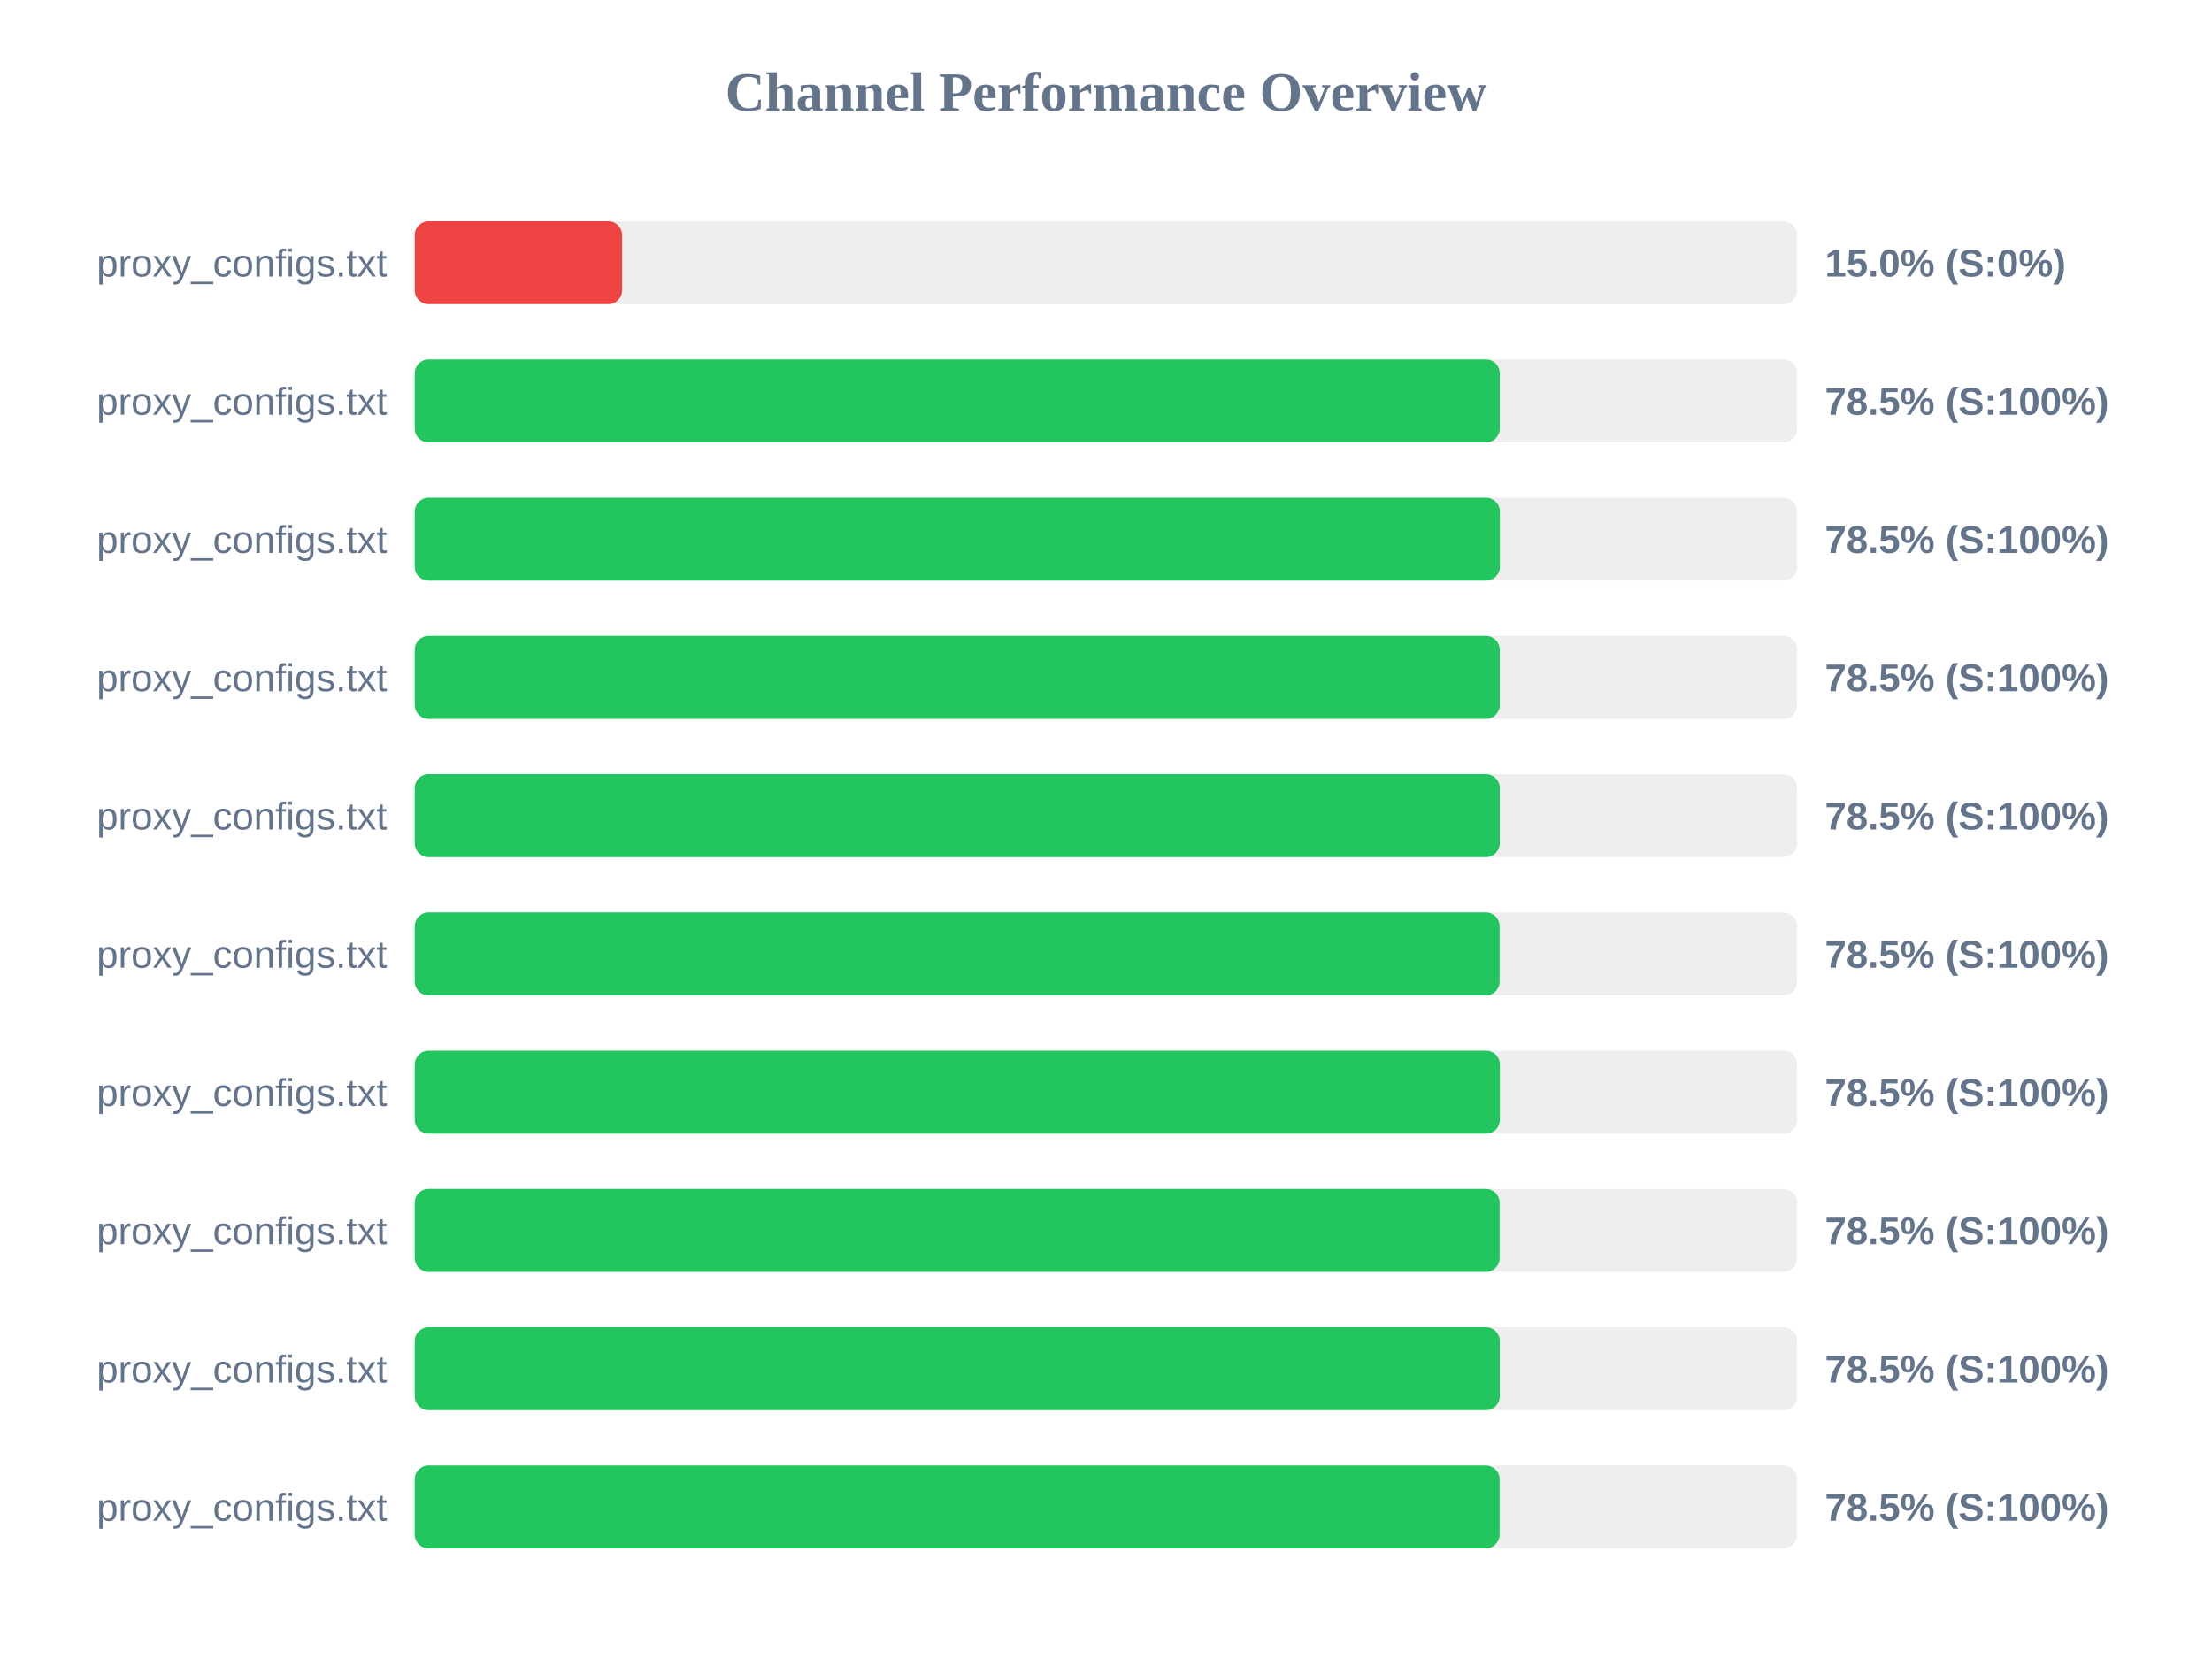
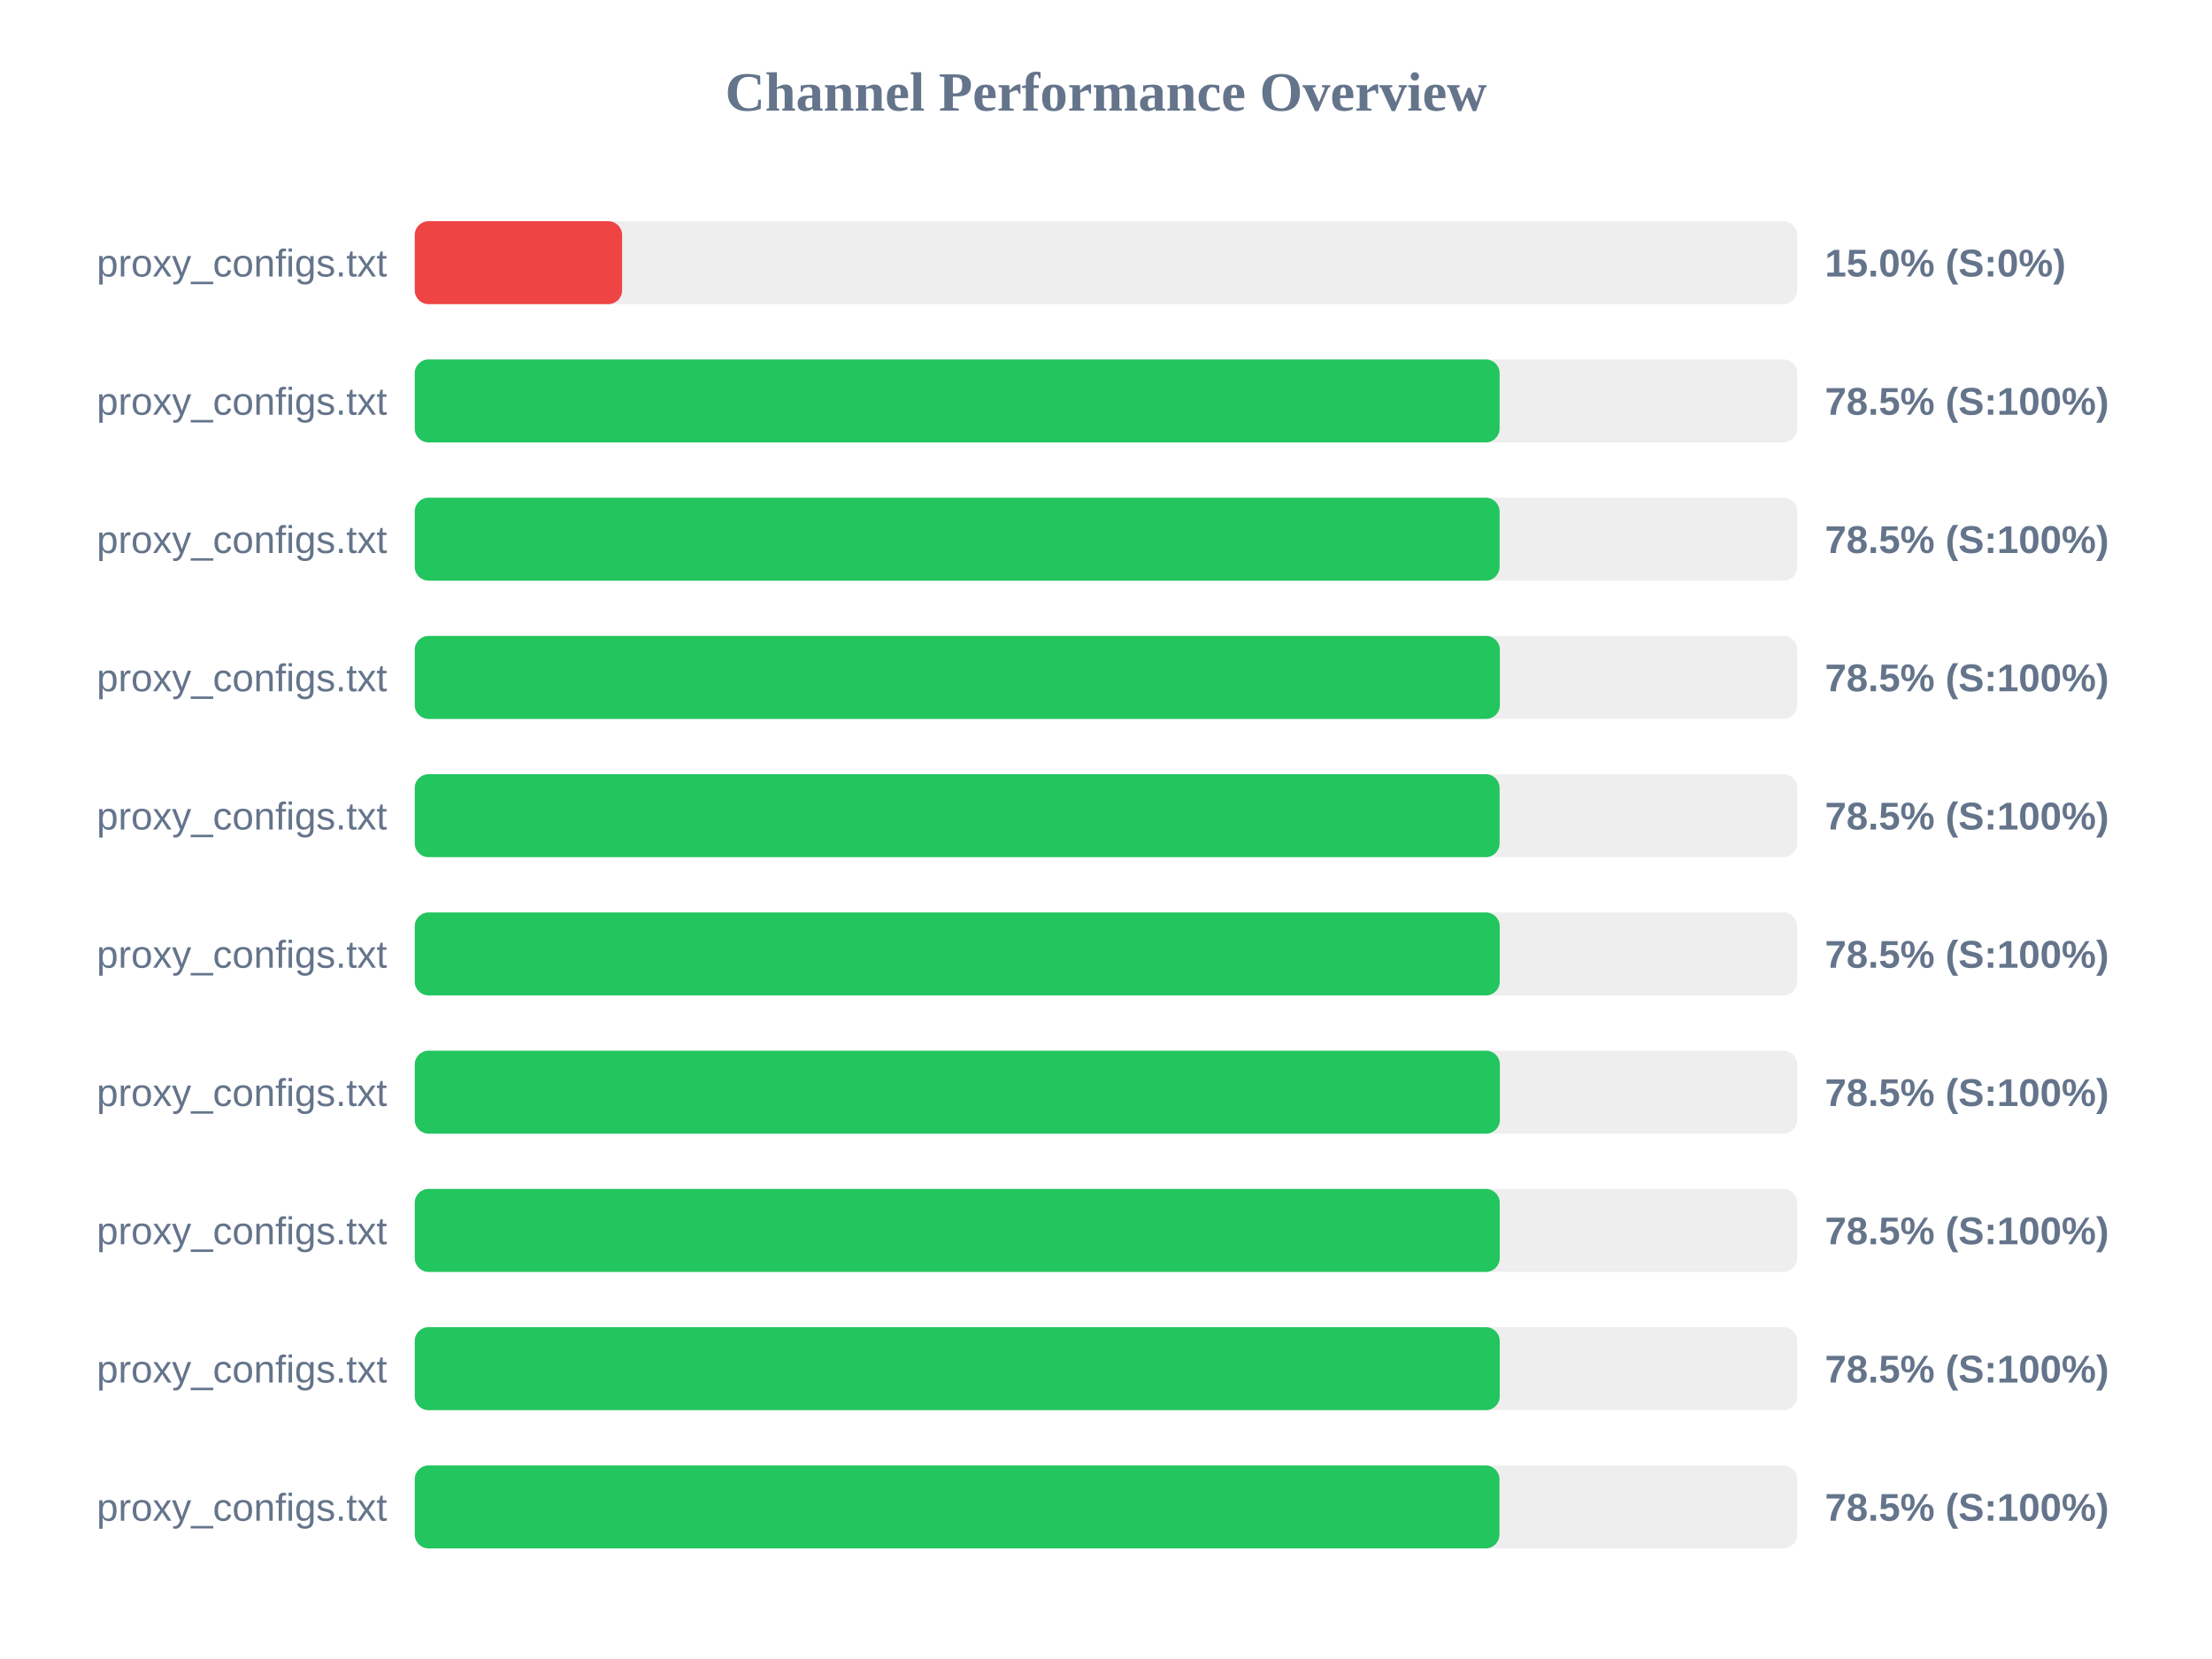
<svg xmlns="http://www.w3.org/2000/svg" width="800" height="600" version="1.1">
  <style>
        .row { font: 14px Arial; fill: #64748b; }
        .score { font: bold 14px Arial; fill: #64748b; }
    </style>
  <text x="400" y="40" text-anchor="middle" font-size="20px" font-weight="bold" fill="#64748b">Channel Performance Overview</text>
  <rect x="150" y="80" width="500" height="30" fill="#eee" rx="5" />
  <rect x="150" y="80" width="75.0" height="30" fill="#ef4444" rx="5" />
  <text x="140" y="100" text-anchor="end" class="row">proxy_configs.txt</text>
  <text x="660" y="100" text-anchor="start" class="score">15.0% (S:0%)</text>
  <rect x="150" y="130" width="500" height="30" fill="#eee" rx="5" />
-   <rect x="150" y="130" width="392.4" height="30" fill="#22c55e" rx="5" />
+   <rect x="150" y="130" width="392.35" height="30" fill="#22c55e" rx="5" />
  <text x="140" y="150" text-anchor="end" class="row">proxy_configs.txt</text>
  <text x="660" y="150" text-anchor="start" class="score">78.5% (S:100%)</text>
  <rect x="150" y="180" width="500" height="30" fill="#eee" rx="5" />
-   <rect x="150" y="180" width="392.45" height="30" fill="#22c55e" rx="5" />
+   <rect x="150" y="180" width="392.35" height="30" fill="#22c55e" rx="5" />
  <text x="140" y="200" text-anchor="end" class="row">proxy_configs.txt</text>
  <text x="660" y="200" text-anchor="start" class="score">78.5% (S:100%)</text>
  <rect x="150" y="230" width="500" height="30" fill="#eee" rx="5" />
-   <rect x="150" y="230" width="392.4" height="30" fill="#22c55e" rx="5" />
+   <rect x="150" y="230" width="392.45" height="30" fill="#22c55e" rx="5" />
  <text x="140" y="250" text-anchor="end" class="row">proxy_configs.txt</text>
  <text x="660" y="250" text-anchor="start" class="score">78.5% (S:100%)</text>
  <rect x="150" y="280" width="500" height="30" fill="#eee" rx="5" />
-   <rect x="150" y="280" width="392.4" height="30" fill="#22c55e" rx="5" />
+   <rect x="150" y="280" width="392.35" height="30" fill="#22c55e" rx="5" />
  <text x="140" y="300" text-anchor="end" class="row">proxy_configs.txt</text>
  <text x="660" y="300" text-anchor="start" class="score">78.5% (S:100%)</text>
  <rect x="150" y="330" width="500" height="30" fill="#eee" rx="5" />
-   <rect x="150" y="330" width="392.35" height="30" fill="#22c55e" rx="5" />
+   <rect x="150" y="330" width="392.4" height="30" fill="#22c55e" rx="5" />
  <text x="140" y="350" text-anchor="end" class="row">proxy_configs.txt</text>
  <text x="660" y="350" text-anchor="start" class="score">78.5% (S:100%)</text>
  <rect x="150" y="380" width="500" height="30" fill="#eee" rx="5" />
  <rect x="150" y="380" width="392.45" height="30" fill="#22c55e" rx="5" />
  <text x="140" y="400" text-anchor="end" class="row">proxy_configs.txt</text>
  <text x="660" y="400" text-anchor="start" class="score">78.5% (S:100%)</text>
  <rect x="150" y="430" width="500" height="30" fill="#eee" rx="5" />
-   <rect x="150" y="430" width="392.35" height="30" fill="#22c55e" rx="5" />
+   <rect x="150" y="430" width="392.4" height="30" fill="#22c55e" rx="5" />
  <text x="140" y="450" text-anchor="end" class="row">proxy_configs.txt</text>
  <text x="660" y="450" text-anchor="start" class="score">78.5% (S:100%)</text>
  <rect x="150" y="480" width="500" height="30" fill="#eee" rx="5" />
  <rect x="150" y="480" width="392.4" height="30" fill="#22c55e" rx="5" />
  <text x="140" y="500" text-anchor="end" class="row">proxy_configs.txt</text>
  <text x="660" y="500" text-anchor="start" class="score">78.5% (S:100%)</text>
  <rect x="150" y="530" width="500" height="30" fill="#eee" rx="5" />
-   <rect x="150" y="530" width="392.35" height="30" fill="#22c55e" rx="5" />
+   <rect x="150" y="530" width="392.3" height="30" fill="#22c55e" rx="5" />
  <text x="140" y="550" text-anchor="end" class="row">proxy_configs.txt</text>
  <text x="660" y="550" text-anchor="start" class="score">78.5% (S:100%)</text>
</svg>
